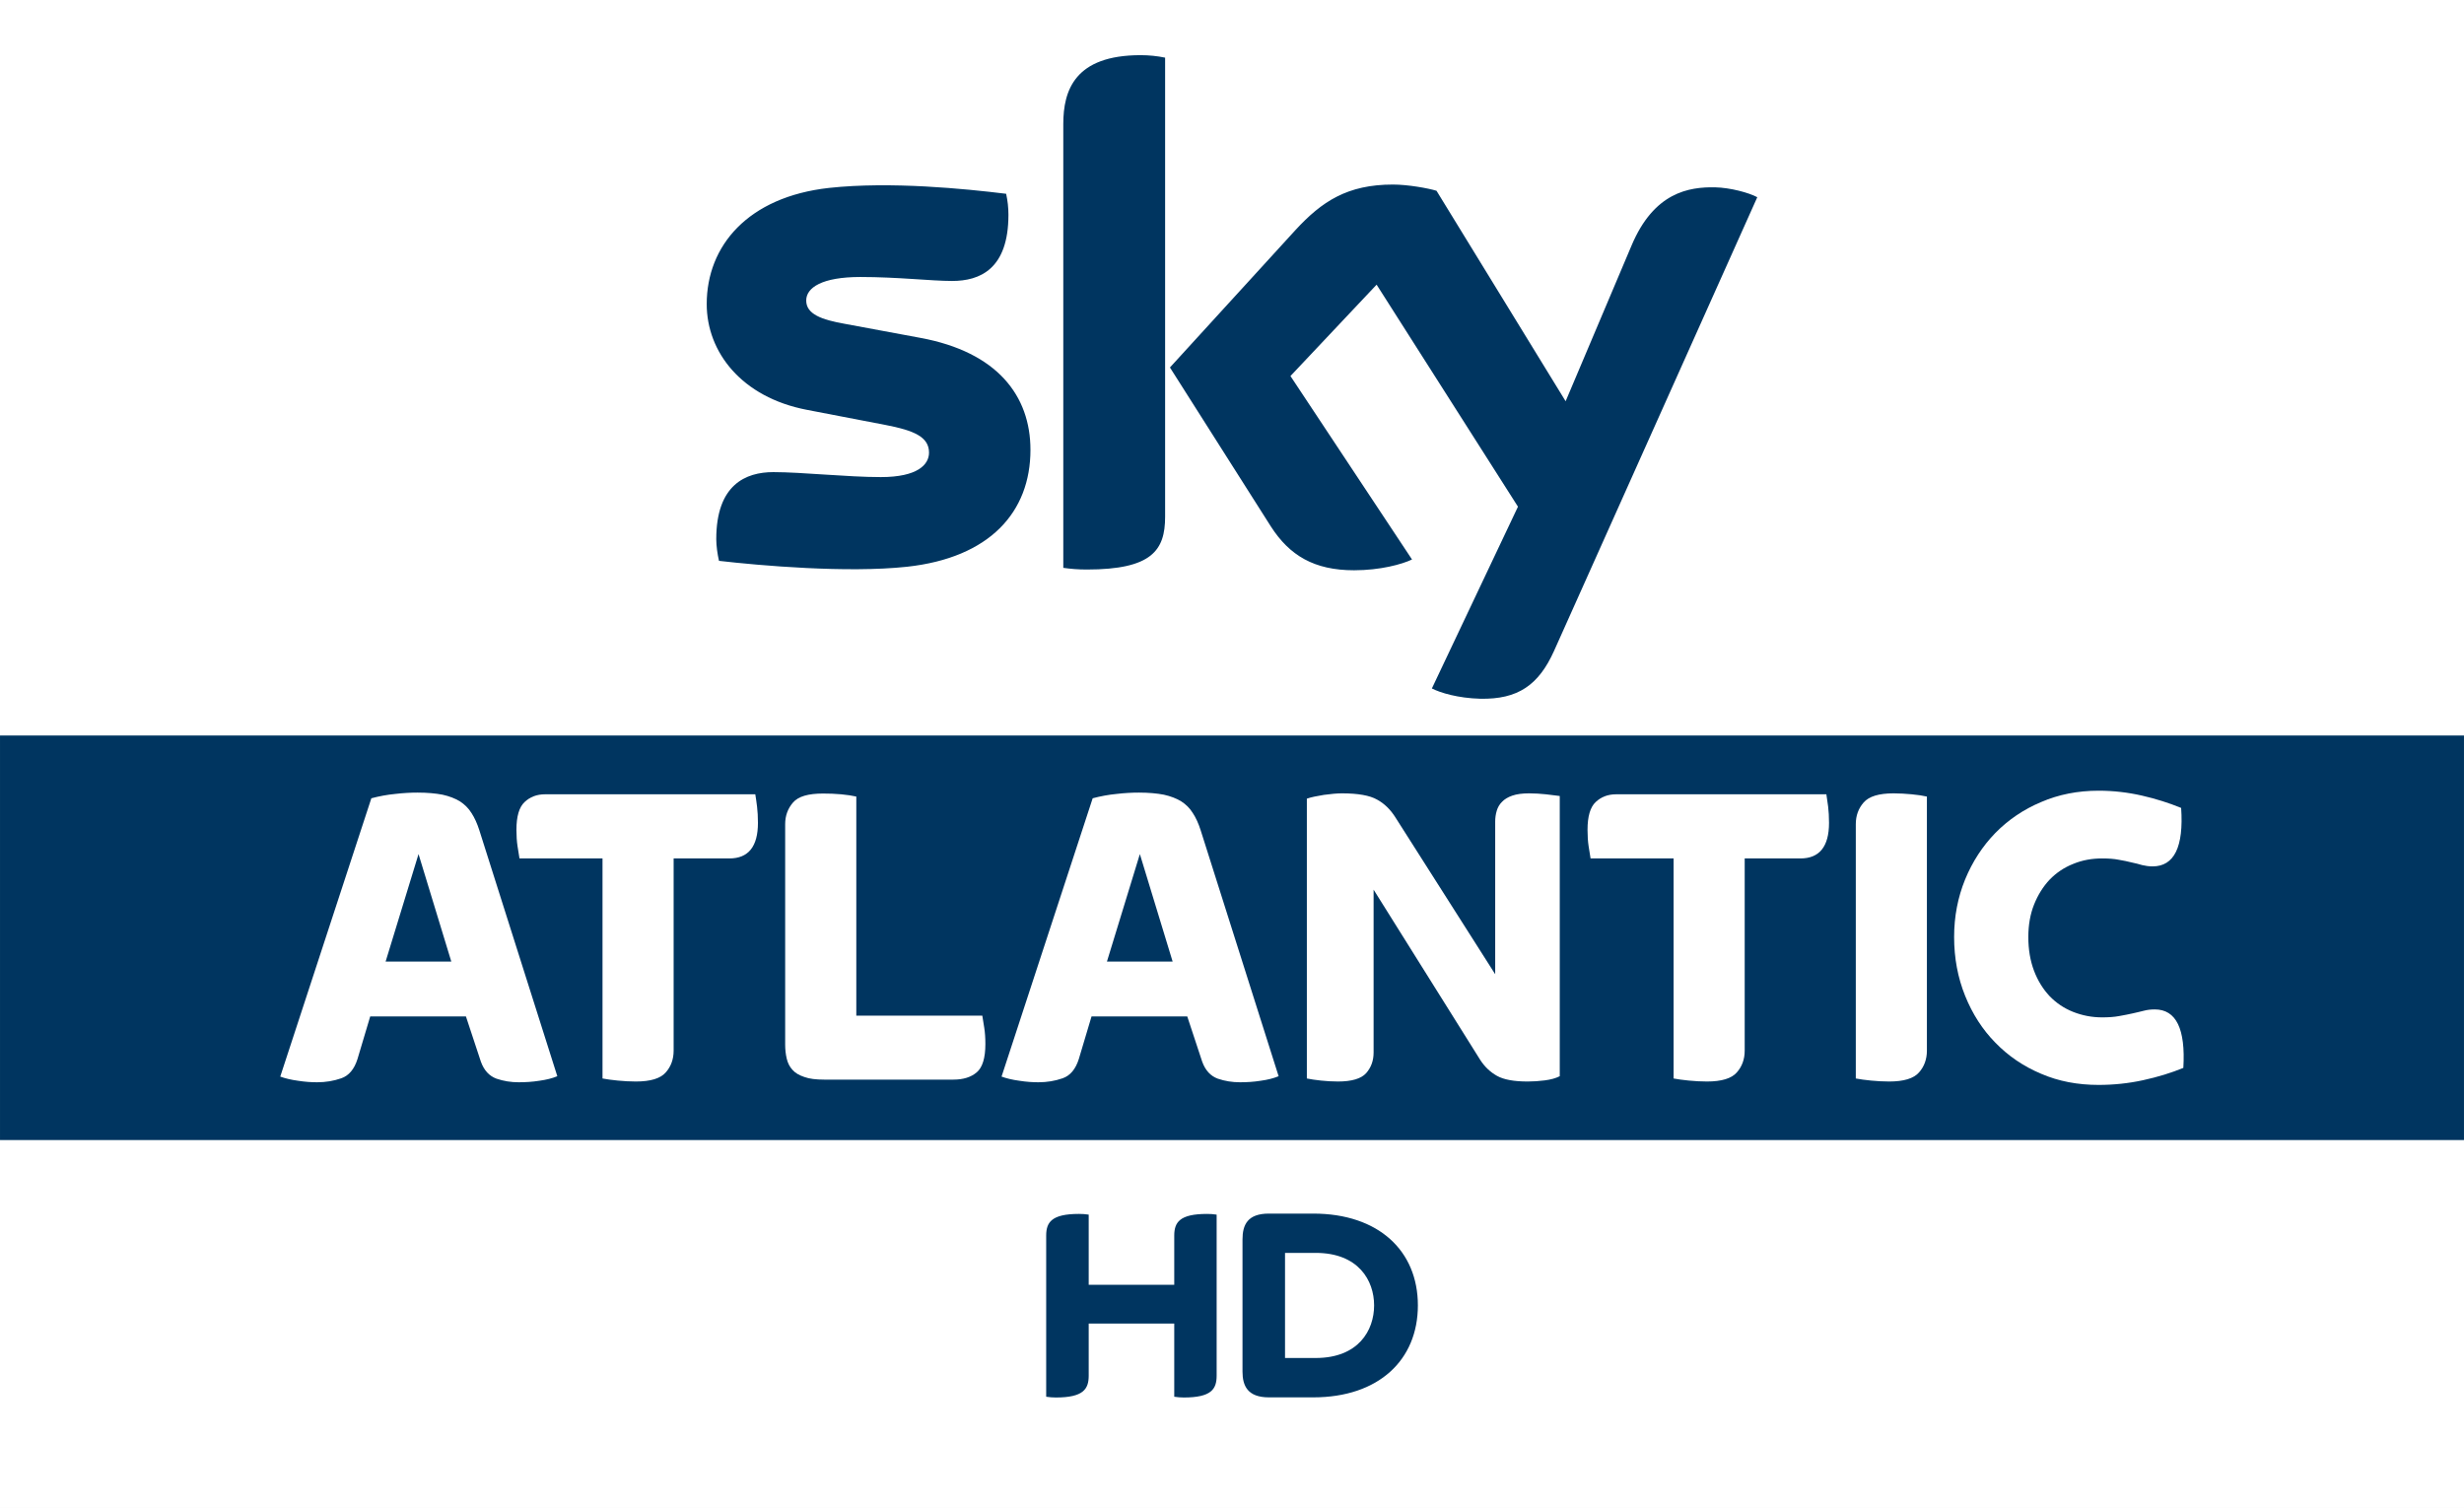
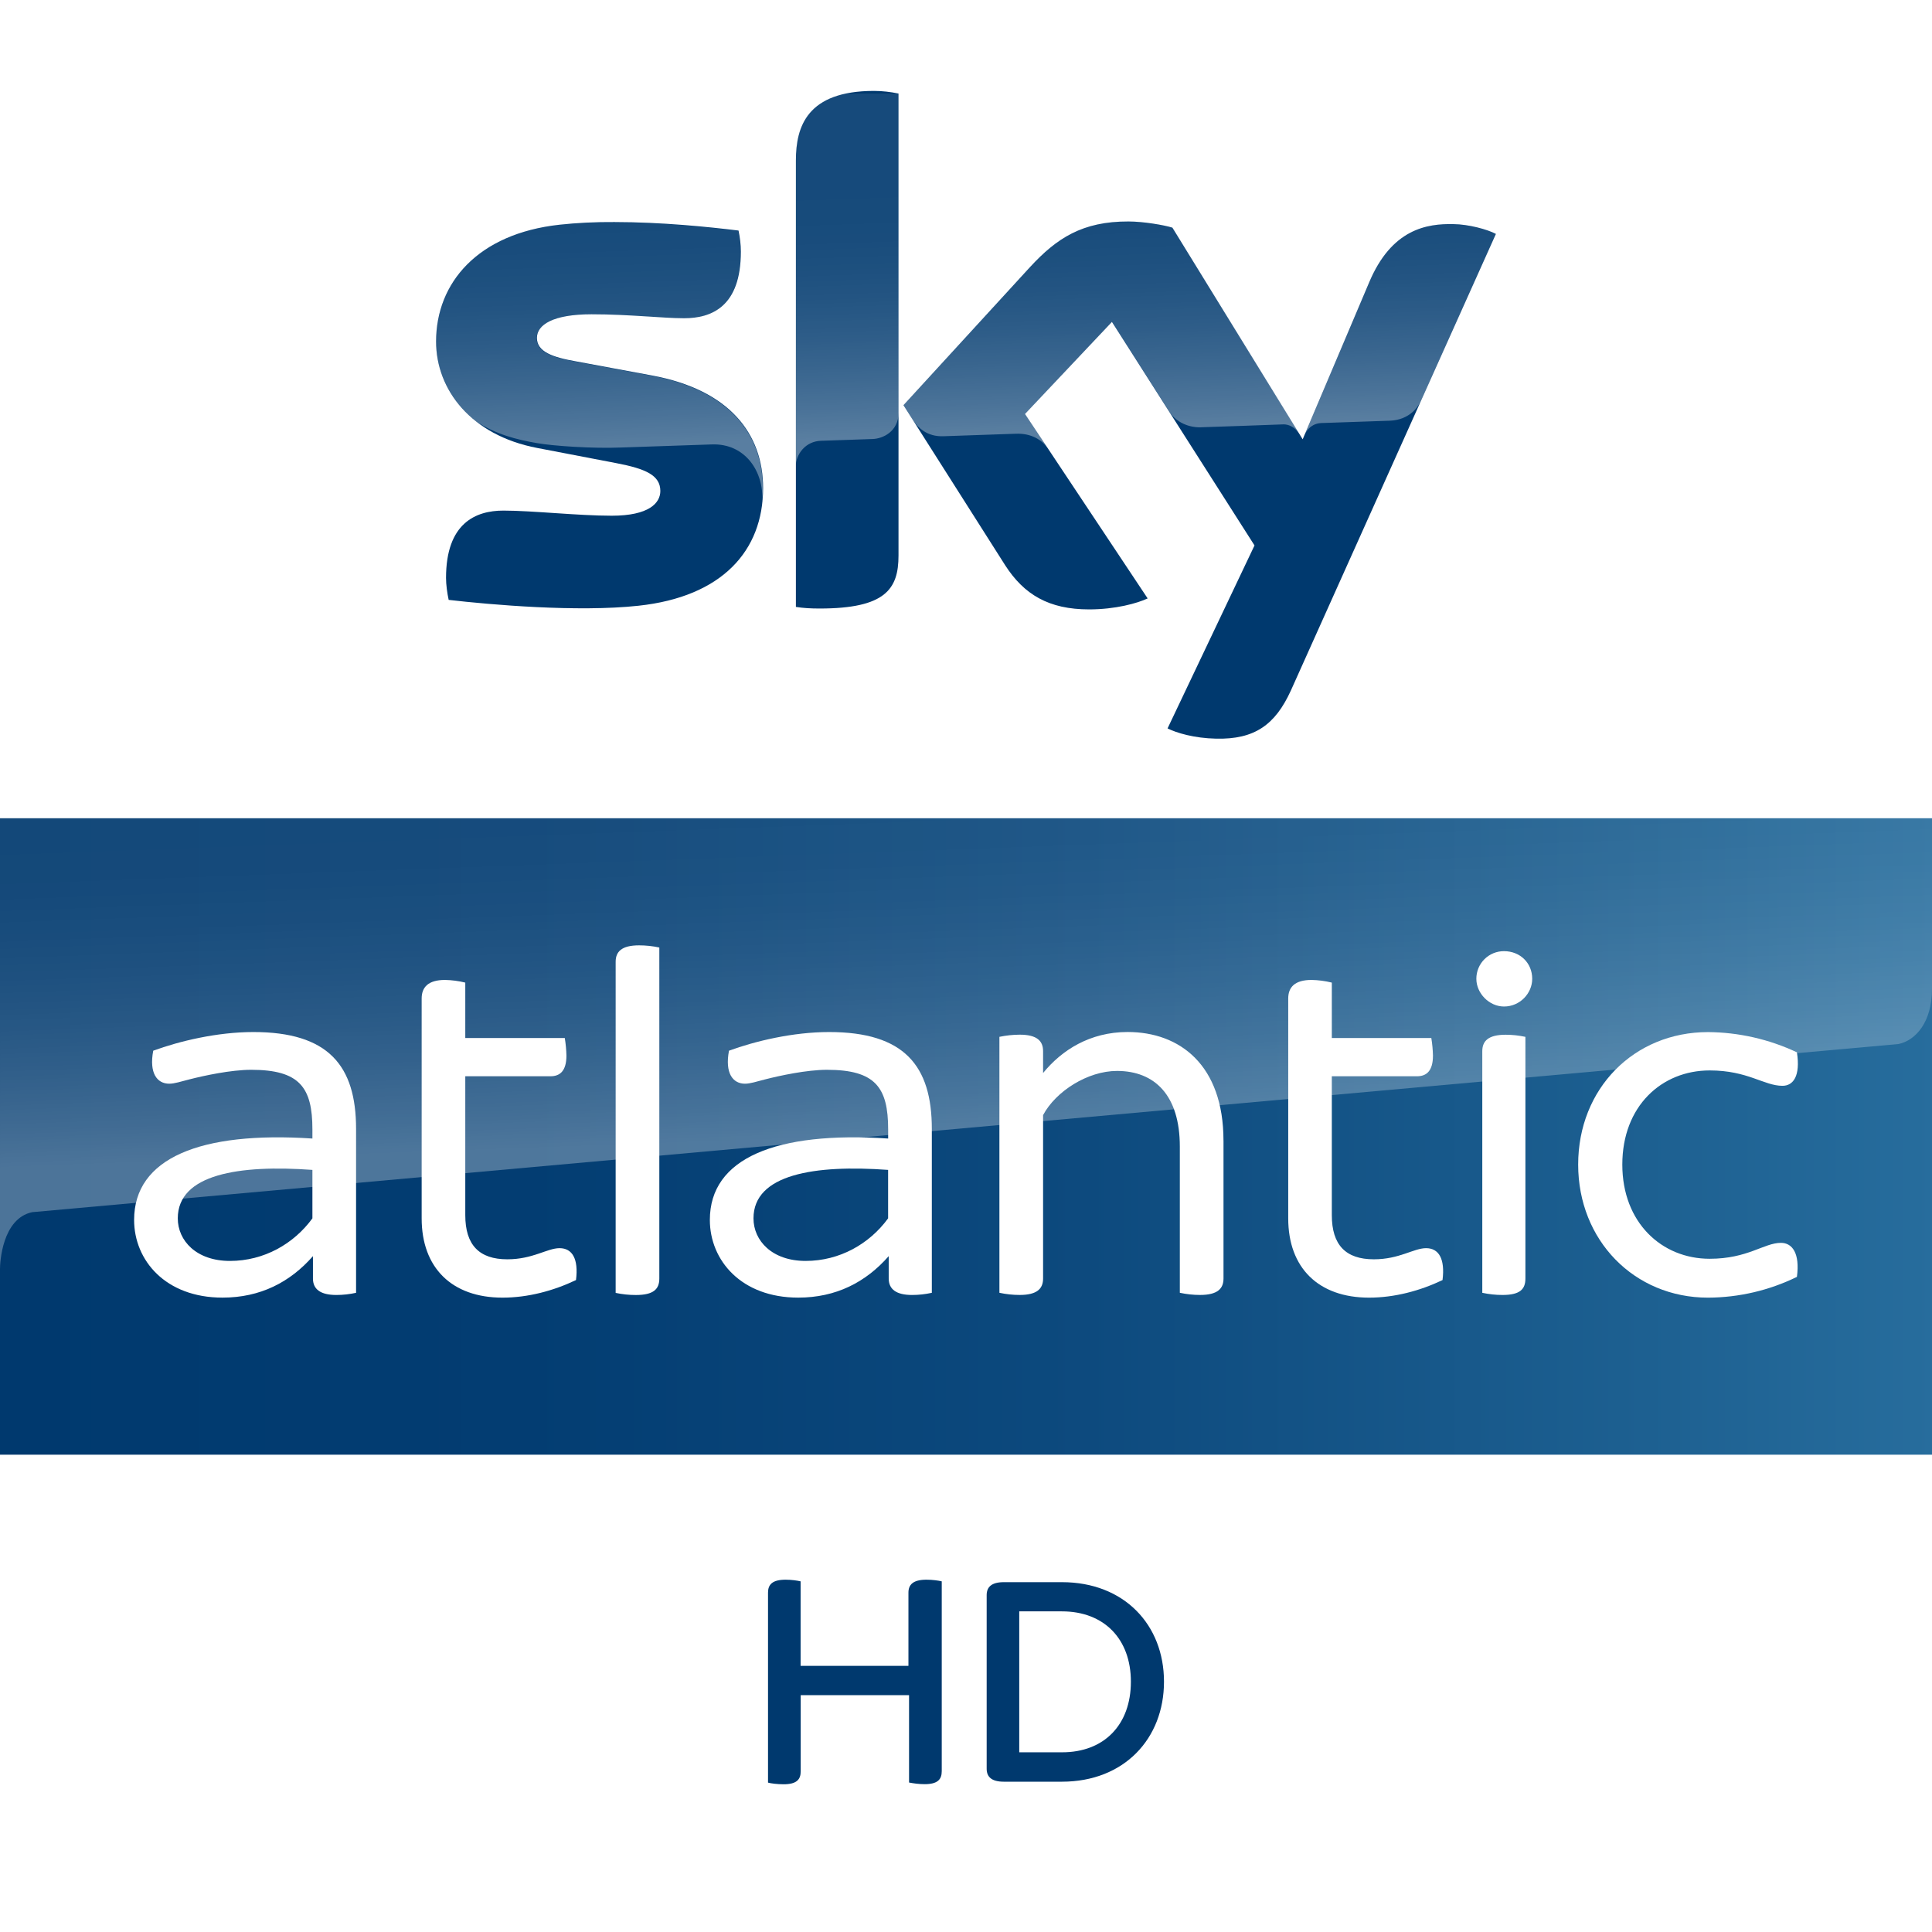
- <svg xmlns="http://www.w3.org/2000/svg" width="1340" height="820" version="1.1" viewBox="0 0 354.54 216.96">
-   <path d="m-7.3425e-4 0h354.54v216.96h-354.54z" fill="#fff" style="paint-order:stroke fill markers" />
-   <path d="m-7.4105e-4 105.83h354.54v58.209h-354.54z" fill="#003560" style="paint-order:stroke fill markers" />
-   <path d="m148.27 64.721c0 8.973-5.865 15.531-17.77 16.828-8.628 0.925-21.118-0.167-27.047-0.85-0.221-0.968-0.392-2.173-0.392-3.121 0-7.855 4.244-9.646 8.214-9.646 4.125 0 10.627 0.715 15.465 0.715 5.311 0 6.934-1.807 6.934-3.523 0-2.254-2.148-3.19-6.274-3.981l-11.294-2.173c-9.402-1.802-14.418-8.312-14.418-15.217 0-8.395 5.938-15.424 17.614-16.717 8.83-0.956 19.573 0.123 25.47 0.847 0.217 1.015 0.33 1.972 0.33 3.026 0 7.828-4.125 9.517-8.101 9.517-3.056 0-7.794-0.572-13.203-0.572-5.509 0-7.794 1.525-7.794 3.383 0 1.956 2.176 2.767 5.626 3.371l10.796 2.005c11.091 2.046 15.843 8.351 15.843 16.109m19.377 9.635c0 4.815-1.89 7.59-11.276 7.59-1.244 0-2.333-0.092-3.375-0.242v-63.858c0-4.849 1.647-9.909 11.132-9.909 1.194 0 2.398 0.123 3.519 0.357v66.06m38.382 24.704c1.229 0.629 3.76 1.393 6.943 1.479 5.445 0.118 8.423-1.975 10.628-6.859l29.254-65.303c-1.206-0.651-3.876-1.372-6.068-1.423-3.758-0.07-8.805 0.703-12.036 8.405l-9.473 22.377-18.578-30.286c-1.198-0.368-4.123-0.895-6.273-0.895-6.548 0-10.219 2.42-14.023 6.549l-18.062 19.771 14.528 22.885c2.685 4.169 6.224 6.295 11.971 6.295 3.757 0 6.886-0.856 8.335-1.55l-17.492-26.398 12.396-13.146 20.339 31.944-12.388 26.156" fill="#003560" stroke-width="2.944" />
-   <path d="m168.96 184.87v-7.08c0-1.91 0.762-3.123 4.72-3.123 0.49 0 0.908 0.027 1.38 0.103v23.17c0 1.924-0.744 3.141-4.72 3.141-0.472 0-0.89-0.036-1.38-0.109v-10.53h-12.309v7.498c0 1.924-0.762 3.141-4.72 3.141-0.49 0-0.908-0.036-1.398-0.109v-23.183c0-1.91 0.762-3.123 4.72-3.123 0.49 0 0.908 0.027 1.398 0.103v10.099h12.309m35.056 2.959c0-7.861-5.664-13.206-15.051-13.206h-6.39c-3.068 0-3.794 1.609-3.794 3.729v19.007c0 2.033 0.726 3.704 3.794 3.704h6.39c9.386 0 15.051-5.356 15.051-13.235m-19.116 7.571v-15.123h4.412c6.154 0 8.406 3.976 8.406 7.552 0 3.595-2.251 7.571-8.406 7.571h-4.412" fill="#003560" stroke-width="1.815" />
-   <g transform="matrix(2.7224 0 0 2.7224 -97.33 98.717)" fill="#fff">
-     <path d="m56.132 14.56h3.472l-1.732-5.68-1.74 5.68m-3.621 6.38c-0.293 0-0.63-0.02-1.008-0.08-0.379-0.05-0.694-0.13-0.94-0.22l4.815-14.71c0.419-0.11 0.842-0.19 1.269-0.23 0.425-0.05 0.817-0.07 1.173-0.07 0.513 0 0.951 0.04 1.316 0.11 0.364 0.08 0.671 0.2 0.918 0.35 0.249 0.16 0.455 0.36 0.617 0.62 0.164 0.25 0.298 0.55 0.408 0.89l4.128 13.02c-0.263 0.11-0.581 0.19-0.951 0.24-0.373 0.06-0.738 0.08-1.091 0.08-0.403 0-0.795-0.06-1.173-0.19-0.379-0.14-0.655-0.43-0.825-0.9l-0.79-2.39h-5.059l-0.672 2.25c-0.17 0.54-0.455 0.88-0.858 1.02-0.402 0.14-0.827 0.21-1.277 0.21" />
-     <path d="m69.358 20.9c-0.326 0-0.646-0.02-0.962-0.05-0.317-0.03-0.586-0.07-0.8-0.11v-11.63h-4.388c-0.03-0.19-0.066-0.4-0.104-0.65s-0.058-0.54-0.058-0.86c0-0.71 0.143-1.2 0.431-1.47 0.285-0.27 0.644-0.41 1.077-0.41h11.117c0.03 0.18 0.063 0.4 0.093 0.65 0.03 0.25 0.047 0.54 0.047 0.86 0 1.25-0.504 1.88-1.51 1.88h-2.946v10.16c0 0.45-0.14 0.84-0.417 1.15-0.279 0.32-0.806 0.48-1.579 0.48" />
-     <path d="m79.316 20.8c-0.433 0-0.787-0.04-1.055-0.14-0.271-0.09-0.48-0.21-0.628-0.38-0.148-0.16-0.247-0.36-0.301-0.59s-0.082-0.48-0.082-0.74v-11.65c0-0.45 0.14-0.83 0.419-1.15 0.277-0.32 0.803-0.47 1.579-0.47 0.323 0 0.644 0.01 0.962 0.04 0.318 0.03 0.584 0.07 0.8 0.12v11.58h6.66c0.03 0.18 0.066 0.4 0.104 0.65 0.038 0.24 0.058 0.53 0.058 0.85 0 0.73-0.151 1.23-0.452 1.49s-0.715 0.39-1.242 0.39h-6.822" />
-     <path d="m94.257 14.56h3.472l-1.732-5.68-1.74 5.68m-3.621 6.38c-0.293 0-0.63-0.02-1.009-0.08-0.378-0.05-0.694-0.13-0.94-0.22l4.816-14.71c0.419-0.11 0.841-0.19 1.269-0.23 0.425-0.05 0.817-0.07 1.173-0.07 0.512 0 0.951 0.04 1.316 0.11 0.364 0.08 0.671 0.2 0.918 0.35 0.249 0.16 0.455 0.36 0.616 0.62 0.165 0.25 0.299 0.55 0.409 0.89l4.127 13.02c-0.263 0.11-0.581 0.19-0.951 0.24-0.372 0.06-0.737 0.08-1.09 0.08-0.403 0-0.795-0.06-1.174-0.19-0.378-0.14-0.655-0.43-0.825-0.9l-0.789-2.39h-5.059l-0.672 2.25c-0.17 0.54-0.455 0.88-0.858 1.02s-0.828 0.21-1.277 0.21" />
-     <path d="m106.47 20.9c-0.309 0-0.611-0.02-0.904-0.05s-0.543-0.07-0.743-0.11v-14.79c0.233-0.08 0.535-0.14 0.905-0.2 0.372-0.05 0.688-0.08 0.951-0.08 0.849 0 1.469 0.11 1.855 0.33 0.389 0.21 0.713 0.53 0.976 0.95l5.268 8.28v-8.07c0-0.2 0.027-0.39 0.082-0.57 0.052-0.18 0.145-0.34 0.277-0.47 0.131-0.14 0.315-0.25 0.545-0.33 0.233-0.08 0.527-0.12 0.883-0.12 0.31 0 0.606 0.02 0.893 0.05 0.285 0.03 0.529 0.06 0.732 0.09v14.81c-0.216 0.11-0.48 0.18-0.789 0.22-0.31 0.04-0.611 0.06-0.905 0.06-0.729 0-1.269-0.1-1.625-0.3s-0.65-0.48-0.883-0.84l-5.637-9v8.61c0 0.43-0.132 0.79-0.395 1.09-0.263 0.29-0.759 0.44-1.486 0.44" />
-     <path d="m125.97 20.9c-0.326 0-0.647-0.02-0.962-0.05-0.318-0.03-0.587-0.07-0.801-0.11v-11.63h-4.388c-0.03-0.19-0.065-0.4-0.104-0.65-0.038-0.25-0.057-0.54-0.057-0.86 0-0.71 0.142-1.2 0.43-1.47 0.285-0.27 0.644-0.41 1.077-0.41h11.117c0.03 0.18 0.06 0.4 0.093 0.65 0.03 0.25 0.047 0.54 0.047 0.86 0 1.25-0.505 1.88-1.511 1.88h-2.946v10.16c0 0.45-0.14 0.84-0.417 1.15-0.279 0.32-0.805 0.48-1.578 0.48" />
-     <path d="m135.6 20.9c-0.326 0-0.647-0.02-0.962-0.05-0.318-0.03-0.587-0.07-0.801-0.11v-13.44c0-0.45 0.137-0.83 0.417-1.15s0.803-0.48 1.579-0.48c0.323 0 0.644 0.02 0.962 0.05s0.583 0.07 0.8 0.12v13.43c0 0.45-0.14 0.84-0.417 1.15-0.279 0.32-0.805 0.48-1.578 0.48" />
-     <path d="m146.67 21.08c-1.099 0-2.113-0.19-3.039-0.59-0.93-0.39-1.735-0.94-2.415-1.64-0.68-0.69-1.214-1.52-1.601-2.48-0.386-0.96-0.581-1.99-0.581-3.11 0-1.08 0.195-2.09 0.581-3.04 0.387-0.94 0.921-1.76 1.601-2.46 0.68-0.69 1.485-1.24 2.415-1.63 0.926-0.4 1.94-0.6 3.039-0.6 0.789 0 1.554 0.09 2.297 0.26s1.431 0.39 2.066 0.65c0.14 2.06-0.364 3.09-1.51 3.09-0.2 0-0.386-0.03-0.556-0.07-0.17-0.05-0.356-0.1-0.557-0.14-0.202-0.05-0.424-0.1-0.674-0.14-0.246-0.05-0.54-0.07-0.88-0.07-0.542 0-1.052 0.09-1.532 0.29-0.479 0.19-0.893 0.47-1.241 0.83-0.348 0.37-0.622 0.81-0.825 1.32-0.2 0.5-0.302 1.08-0.302 1.71 0 0.67 0.102 1.26 0.302 1.79 0.203 0.53 0.477 0.97 0.825 1.34 0.348 0.36 0.762 0.64 1.241 0.83 0.48 0.19 0.99 0.29 1.532 0.29 0.34 0 0.642-0.02 0.905-0.07s0.499-0.09 0.707-0.14 0.406-0.09 0.592-0.14 0.378-0.07 0.581-0.07c1.129 0 1.631 1.03 1.508 3.09-0.634 0.26-1.343 0.48-2.125 0.65-0.781 0.17-1.565 0.25-2.354 0.25" />
+ <svg xmlns="http://www.w3.org/2000/svg" width="850" height="850" enable-background="new 0 0 2362.9 500" version="1.1" viewBox="0 0 850 850" xml:space="preserve">
+   <defs>
+     <linearGradient id="linearGradient2042" x1="1010.7" x2="1083" y1="-279.55" y2="-279.55" gradientTransform="matrix(11.756 0 0 -11.756 -11880 -2786)" gradientUnits="userSpaceOnUse">
+       <stop stop-color="#00396e" offset="0" />
+       <stop stop-color="#033d72" offset=".27" />
+       <stop stop-color="#0d4a7e" offset=".56" />
+       <stop stop-color="#1d6091" offset=".85" />
+       <stop stop-color="#276d9d" offset="1" />
+     </linearGradient>
+     <linearGradient id="linearGradient1917" x1="365.41" x2="359.57" y1="1091.1" y2="923.62" gradientTransform="translate(-189.64,-1500.6)" gradientUnits="userSpaceOnUse">
+       <stop stop-color="#fff" offset="0" />
+       <stop stop-color="#fff" stop-opacity=".835" offset=".12" />
+       <stop stop-color="#fff" stop-opacity=".658" offset=".269" />
+       <stop stop-color="#fff" stop-opacity=".511" offset=".419" />
+       <stop stop-color="#fff" stop-opacity=".397" offset=".568" />
+       <stop stop-color="#fff" stop-opacity=".315" offset=".716" />
+       <stop stop-color="#fff" stop-opacity=".266" offset=".86" />
+       <stop stop-color="#fff" stop-opacity=".25" offset="1" />
+     </linearGradient>
+     <linearGradient id="linearGradient5874-6-9" x1="1279.6" x2="1273" y1="1197.7" y2="1016.9" gradientTransform="matrix(.80989 0 0 .80989 -626.59 -470.95)" gradientUnits="userSpaceOnUse">
+       <stop stop-color="#fff" offset="0" />
+       <stop stop-color="#fff" stop-opacity=".835" offset=".12" />
+       <stop stop-color="#fff" stop-opacity=".658" offset=".269" />
+       <stop stop-color="#fff" stop-opacity=".511" offset=".419" />
+       <stop stop-color="#fff" stop-opacity=".397" offset=".568" />
+       <stop stop-color="#fff" stop-opacity=".315" offset=".716" />
+       <stop stop-color="#fff" stop-opacity=".266" offset=".86" />
+       <stop stop-color="#fff" stop-opacity=".25" offset="1" />
+     </linearGradient>
+   </defs>
+   <path d="m0 0h850v360h-850z" fill="#fff" stop-color="#000000" stroke-width=".424" style="font-variation-settings:normal" />
+   <path d="m0 640h850v210h-850z" fill="#fff" stop-color="#000000" stroke-width=".247" style="font-variation-settings:normal" />
+   <path d="m0 360h850v280h-850z" fill="url(#linearGradient2042)" stop-color="#000000" stroke-width=".491" style="font-variation-settings:normal" />
+   <g transform="matrix(.64403 0 0 .64403 313.99 454.61)">
+     <path d="m-105.24-552.38c-55.9 6.1-84.4 39.7-84.4 79.8 0 33 24 64.1 69 72.7l54.2 10.4c19.8 3.8 30 8.2 30 19 0 8.2-7.7 16.9-33.2 16.9-23.1 0-54.2-3.5-74-3.5-19 0-39.2 8.6-39.2 46 0 4.6 0.8 10.4 1.8 15 28.5 3.3 88.2 8.5 129.6 4 57.1-6.1 85.2-37.5 85.2-80.4 0-37-22.9-67.1-75.9-76.9l-51.7-9.6c-16.6-2.9-26.9-6.7-26.9-16.1 0-8.9 10.9-16.1 37.3-16.1 25.9 0 48.7 2.7 63.2 2.7 19 0 38.8-8.1 38.8-45.5 0-5-0.6-9.6-1.6-14.4-20.3-2.5-52.6-5.8-84.8-5.8-12.8-0.1-25.5 0.5-37.4 1.8m321.4 28.9-86.5 94.4 69.5 109.4c12.9 20 29.8 30.1 57.3 30.1 18 0 33-4.2 40-7.5l-83.8-126 59.4-62.9 97.4 152.7-59.4 125c6 3 18 6.7 33.2 7 26.2 0.6 40.3-9.4 51-32.8l140.1-312c-5.8-3.1-18.7-6.6-29-6.7-18-0.4-42.3 3.2-57.7 40.1l-45.3 106.9-89-144.6c-5.8-1.8-19.8-4.2-30-4.2-31.5-0.1-49 11.4-67.2 31.1m-160-72.8v305c5 0.8 10.2 1.1 16.1 1.1 45 0 54-13.2 54-36.2v-315.6c-5.4-1.1-11.1-1.8-16.9-1.8-45.4 0.1-53.2 24.2-53.2 47.5" fill="#00396e" stop-color="#000000" style="font-variation-settings:normal" />
+     <path d="m-189.64-472.58c0-40.1 28.5-73.7 84.4-79.8 11.9-1.3 24.6-1.9 37.2-1.6 32.2 0 64.5 3.3 84.8 5.8 1 4.8 1.6 9.4 1.6 14.4 0 37.4-19.8 45.5-38.8 45.5-14.5 0-37.3-2.7-63.2-2.7-26.4 0-37.3 7.2-37.3 16.1 0 9.4 10.3 13.2 26.9 16.1l51.7 9.6c53 9.8 75.9 39.9 75.9 76.9 0 2.7-0.1 5.3-0.3 7.8v0.7h-0.1c1.1-19.7-11.4-39.3-34.4-38.5-9.9 0.3-55.6 1.9-61.7 2.1-19.7 0.8-46.3-1-57.8-3-13.9-2.4-27.9-5.9-41.5-14.8-18-14.2-27.4-34-27.4-54.6zm263.1 67.8c7.5-0.2 28.8-1 35.1-1.2 6.9-0.2 17.6-5 17.8-17.9v-218c-0.2 0-0.3-0.1-0.5-0.1h-35.3c-28.9 5.9-34.5 26.1-34.5 45.7v209.1c0.1-8.4 6.6-17.3 17.4-17.6zm238.6-18.7c7.2 9.4 18.1 9.6 20.4 9.5 2.1 0 54.3-1.9 56.7-2 3.7-0.1 7.8 1.9 11 6.4l-86.8-140.9c-5.8-1.8-19.8-4.2-30-4.2-31.5 0-49 11.5-67.2 31.2l-86.5 94.4 6.9 10.9c2.9 4 8.9 10.8 20.5 10.3 4.1-0.1 45.9-1.6 49.3-1.7 10.8-0.4 17.6 4.2 21.8 9.7l-15.4-23.2 59.4-62.9zm222.2-122.6c-5.8-3.1-18.7-6.6-28.9-6.7-0.8-0.1-1.5-0.1-2.2-0.1-17.8 0.1-40.7 4.9-55.5 40.2l-44.2 104.3c0.1-0.1 2.9-8.1 11.5-8.5 0 0 43.5-1.5 46.8-1.6 14.2-0.5 19.9-10.3 21.3-13.4l51.2-114.1z" enable-background="new    " fill="url(#linearGradient1917)" opacity=".35" />
  </g>
+   <g transform="matrix(.45226 0 0 .45226 -505.84 626.17)" fill="#00396e">
+     <path d="m2034.6 153.8v184.7c0 8.1-4.1 12.6-16.7 12.6-5.7 0-11-0.8-15.1-1.6v-85h-105.4v74.1c0 8.1-4.1 12.6-16.7 12.6-6.1 0-12.2-0.8-15.1-1.6v-184.8c0-7.8 4.1-12.6 17.1-12.6 5.7 0 11.3 0.8 14.6 1.6v82.2h104.9v-71.2c0-7.8 4.5-12.6 17.5-12.6 6 0 11.6 0.8 14.9 1.6" />
+     <path d="m2250.8 251.4c0 55.4-38.7 97.3-99.3 97.3h-56.5c-12.2 0-16.7-4.9-16.7-12.6v-168.9c0-7.7 4.5-12.6 16.7-12.6h56.5c60.6 0 99.3 41.5 99.3 96.8m-32.2 0c0-41.5-26-68.4-67.1-68.4h-41.5v137.1h41.5c41.1 0.1 67.1-26.8 67.1-68.7" />
+   </g>
+   <g transform="matrix(.47704 0 0 .47704 -364.89 391.8)" fill="#fff">
+     <path d="m1093.3 219.89v151.11a84.4 84.4 0 0 1-18.22 2c-14.68 0-21.55-5.35-21.55-15.19v-20.63c-21.11 24.08-48.59 38.26-83.44 38.26-52.5 0-81.5-34.35-81.5-71.66 0-56.91 60.89-81.93 164.44-75.06v-8.39c0-38.76-11.79-55-56.48-55-18.58 0-43.67 5.42-56.91 8.82-7.88 2-13.74 4-18.65 4-11.29 0-18.66-9.83-14.76-30.44 24.08-8.83 58.94-17.21 92.35-17.21 69.2 0 94.72 30.95 94.72 89.37m-40.27 82.44v-44.67c-67.76-4.92-124.16 4-124.16 44.69 0 20.61 17.14 39.27 48.09 39.27 31.38 0 58.86-15.7 76.07-39.27" />
+     <path d="m1296.1 359.26c-20.61 9.83-44.18 16.2-67.76 16.2-46.64 0-74.55-27.48-74.55-73.11v-202.76c0-10.27 5.86-17.14 21.55-17.14a84.08 84.08 0 0 1 18.68 2.46v51.09h91.77a118.79 118.79 0 0 1 1.52 16.2c0 14.17-5.93 19.09-14.76 19.09h-78.53v128.1c0 27.47 12.8 40.71 38.76 40.71 23.58 0 36.81-10.27 48.16-10.27 11.72 0 17.65 9.76 15.19 29.43" />
+     <path d="m1332.7 371v-305.26c0-9.33 5.42-15.19 21.62-15.19a88.31 88.31 0 0 1 18.66 2v305.3c0 9.83-5.43 15.18-21.62 15.18a88.44 88.44 0 0 1-18.66-1.95" />
+     <path d="m1624.3 219.89v151.11a84.58 84.58 0 0 1-18.23 2c-14.68 0-21.54-5.35-21.54-15.19v-20.63c-21.12 24.08-48.6 38.26-83.45 38.26-52.5 0-81.5-34.35-81.5-71.66 0-56.91 60.89-81.93 164.44-75.06v-8.39c0-38.76-11.79-55-56.48-55-18.58 0-43.67 5.42-56.91 8.82-7.88 2-13.74 4-18.65 4-11.28 0-18.66-9.83-14.76-30.44 24.09-8.83 58.94-17.21 92.35-17.21 69.2 0 94.73 30.95 94.73 89.37m-40.32 82.46v-44.69c-67.76-4.92-124.16 4-124.16 44.69 0 20.61 17.14 39.27 48.09 39.27 31.38 0 58.86-15.7 76.07-39.27" />
+     <path d="m1893.3 230.67v127.12c0 9.33-5.43 15.19-21.63 15.19a89 89 0 0 1-18.65-2v-134.89c0-47.15-23.07-69.71-57.92-69.71-27 0-56.41 18.66-68.19 40.72v150.69c0 9.33-5.43 15.19-21.62 15.19a89.07 89.07 0 0 1-18.66-2v-236.05a94.05 94.05 0 0 1 18.66-2c16.19 0 21.62 5.92 21.62 15.25v20.11c17.21-21.12 43.17-37.82 78-37.82 48.09 0 88.37 30.44 88.37 100.15" />
+     <path d="m2095.3 359.26c-20.61 9.83-44.18 16.2-67.75 16.2-46.65 0-74.56-27.48-74.56-73.11v-202.76c0-10.27 5.86-17.14 21.55-17.14a84.27 84.27 0 0 1 18.66 2.46v51.09h91.76a117.2 117.2 0 0 1 1.52 16.2c0 14.17-5.93 19.09-14.75 19.09h-78.53v128.1c0 27.47 12.8 40.71 38.76 40.71 23.57 0 36.8-10.27 48.16-10.27 11.71 0 17.64 9.76 15.18 29.43" />
+     <path d="m2126.5 81.43a25.37 25.37 0 0 1 25.52-25.52c14.76 0 26 10.84 26 25.52 0 13.31-11.27 25.53-26 25.53-13.74 0-25.52-12.22-25.52-25.53m5.47 289.57v-222.82c0-9.33 5.42-15.19 21.62-15.19a87.75 87.75 0 0 1 18.15 1.95v222.87c0 9.83-4.91 15.18-21.11 15.18a88.52 88.52 0 0 1-18.66-1.99" />
+     <path d="m2220.4 252.76c0-70.22 51.56-122.21 119.75-122.21a196 196 0 0 1 82 18.66c3.4 22-3.47 30.88-13.31 30.88-17.13 0-31.89-14.18-67.18-14.18-44.18 0-80.55 32.83-80.55 86.85 0 53.51 36.37 86.85 80.55 86.85 35.29 0 50.05-14.68 65.74-14.68 10.34 0 17.64 9.33 14.75 31.38a188.36 188.36 0 0 1-82 19.16c-68.19 0-119.75-53-119.75-122.71" />
+   </g>
+   <path d="m9e-4 360v198.28c0-2.622 0.876-22.178 14.176-24.978l821.12-73.98c7.496-1.6 14.699-9.555 14.699-24.31v-75.006z" fill="url(#linearGradient5874-6-9)" opacity=".3" stop-color="#000000" style="font-variation-settings:normal" />
</svg>
